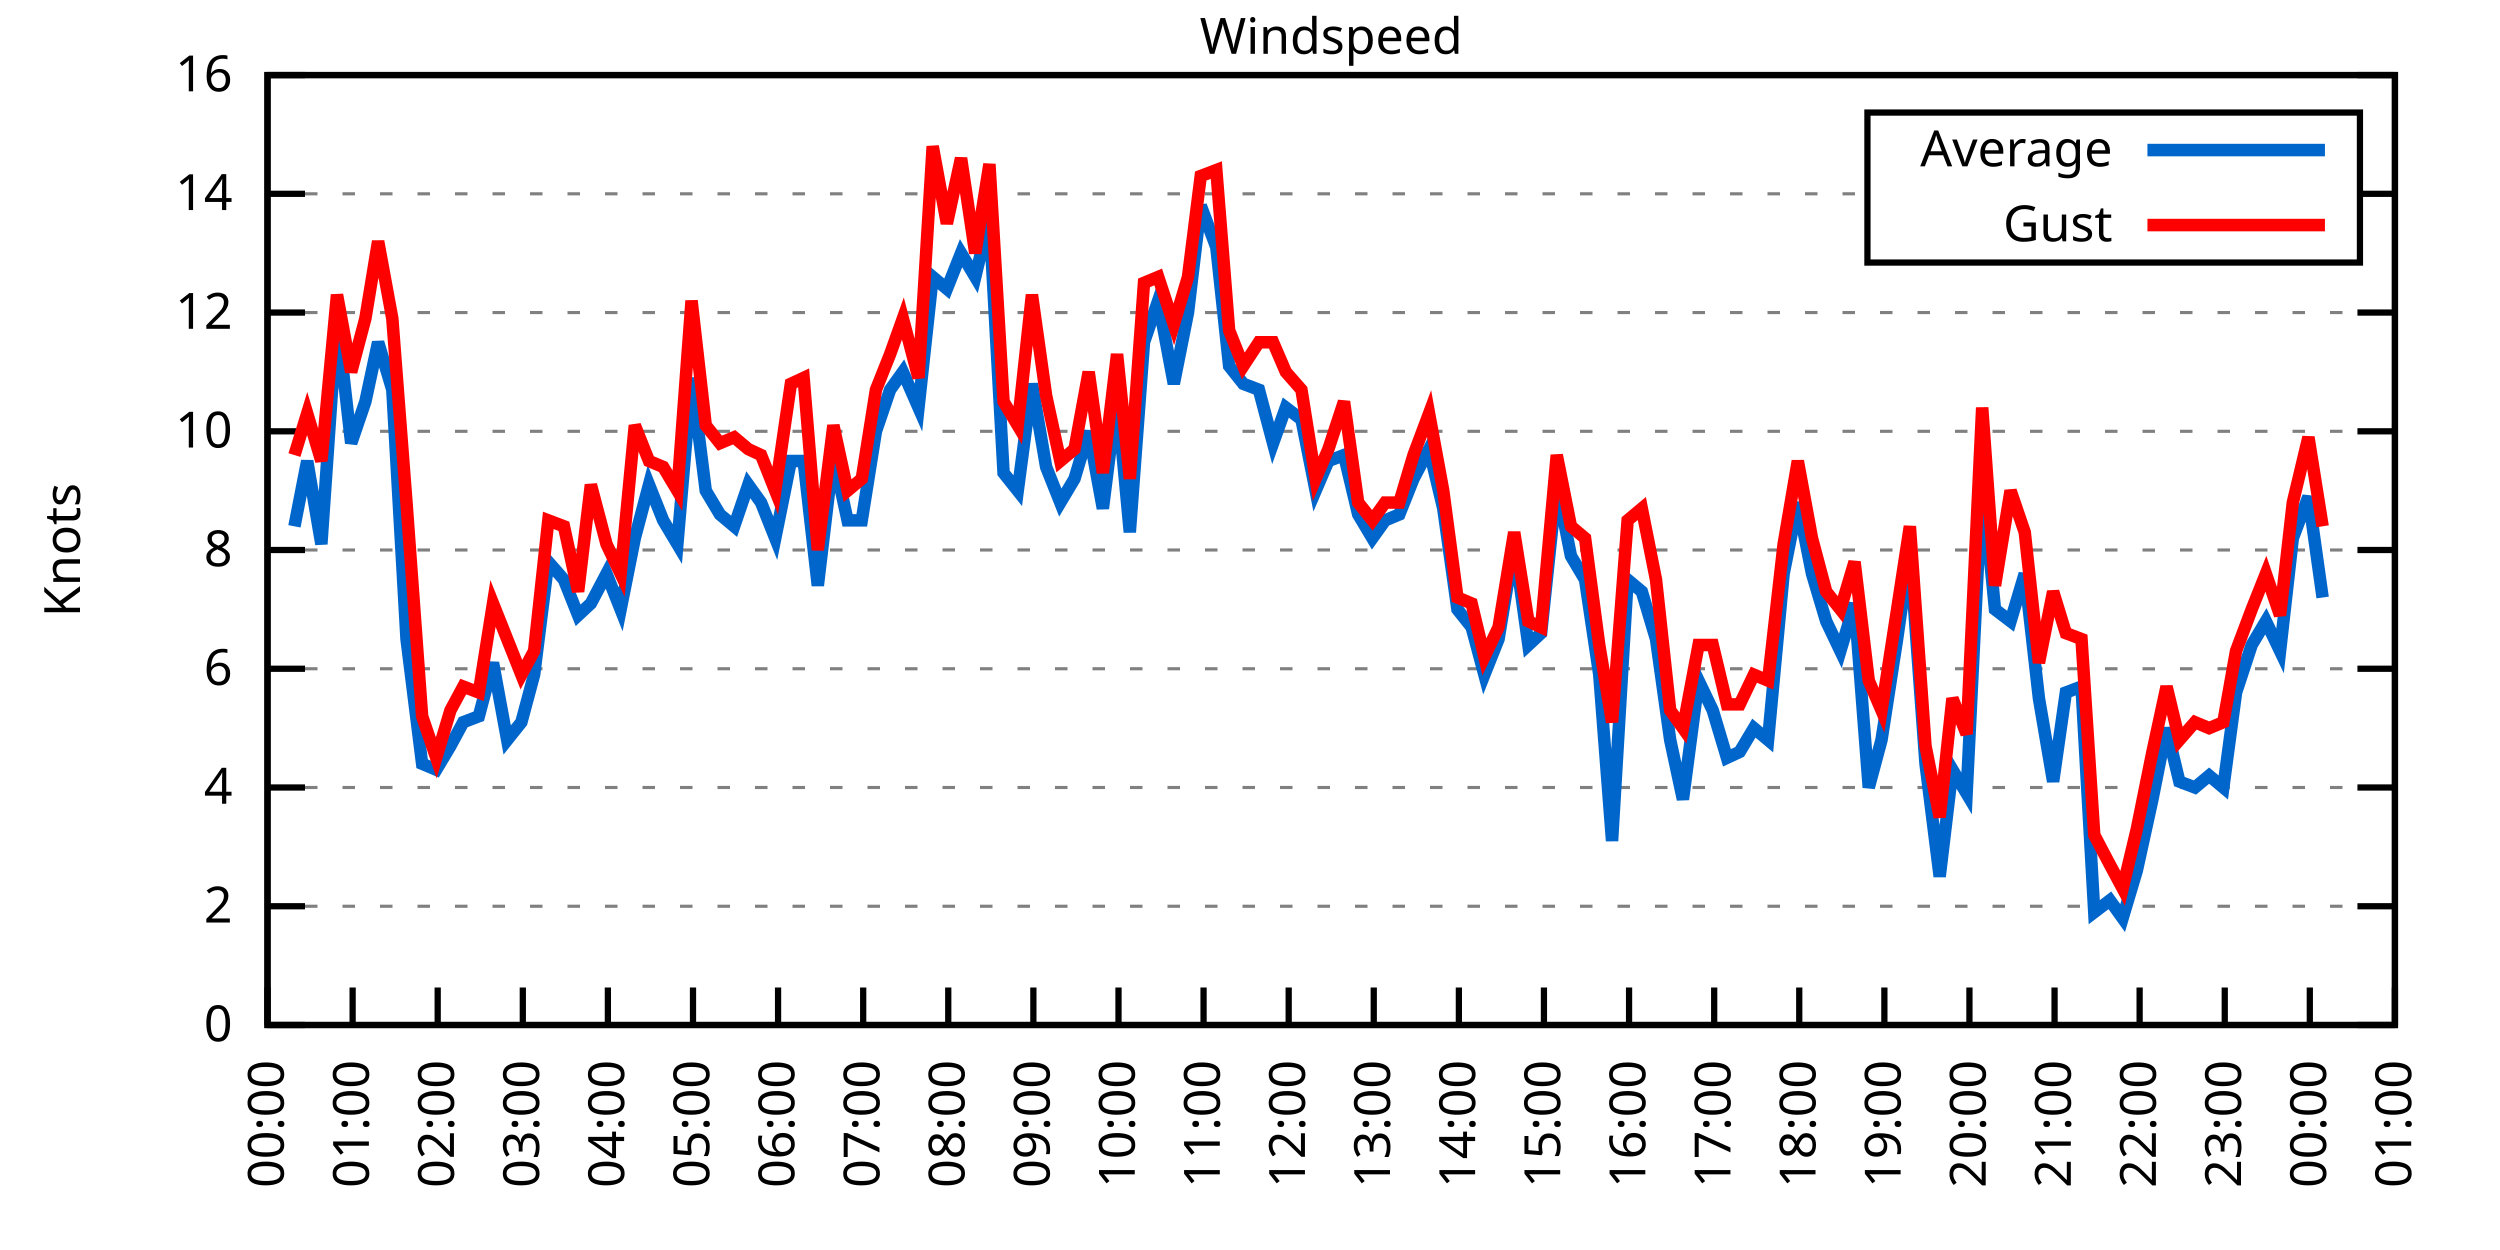
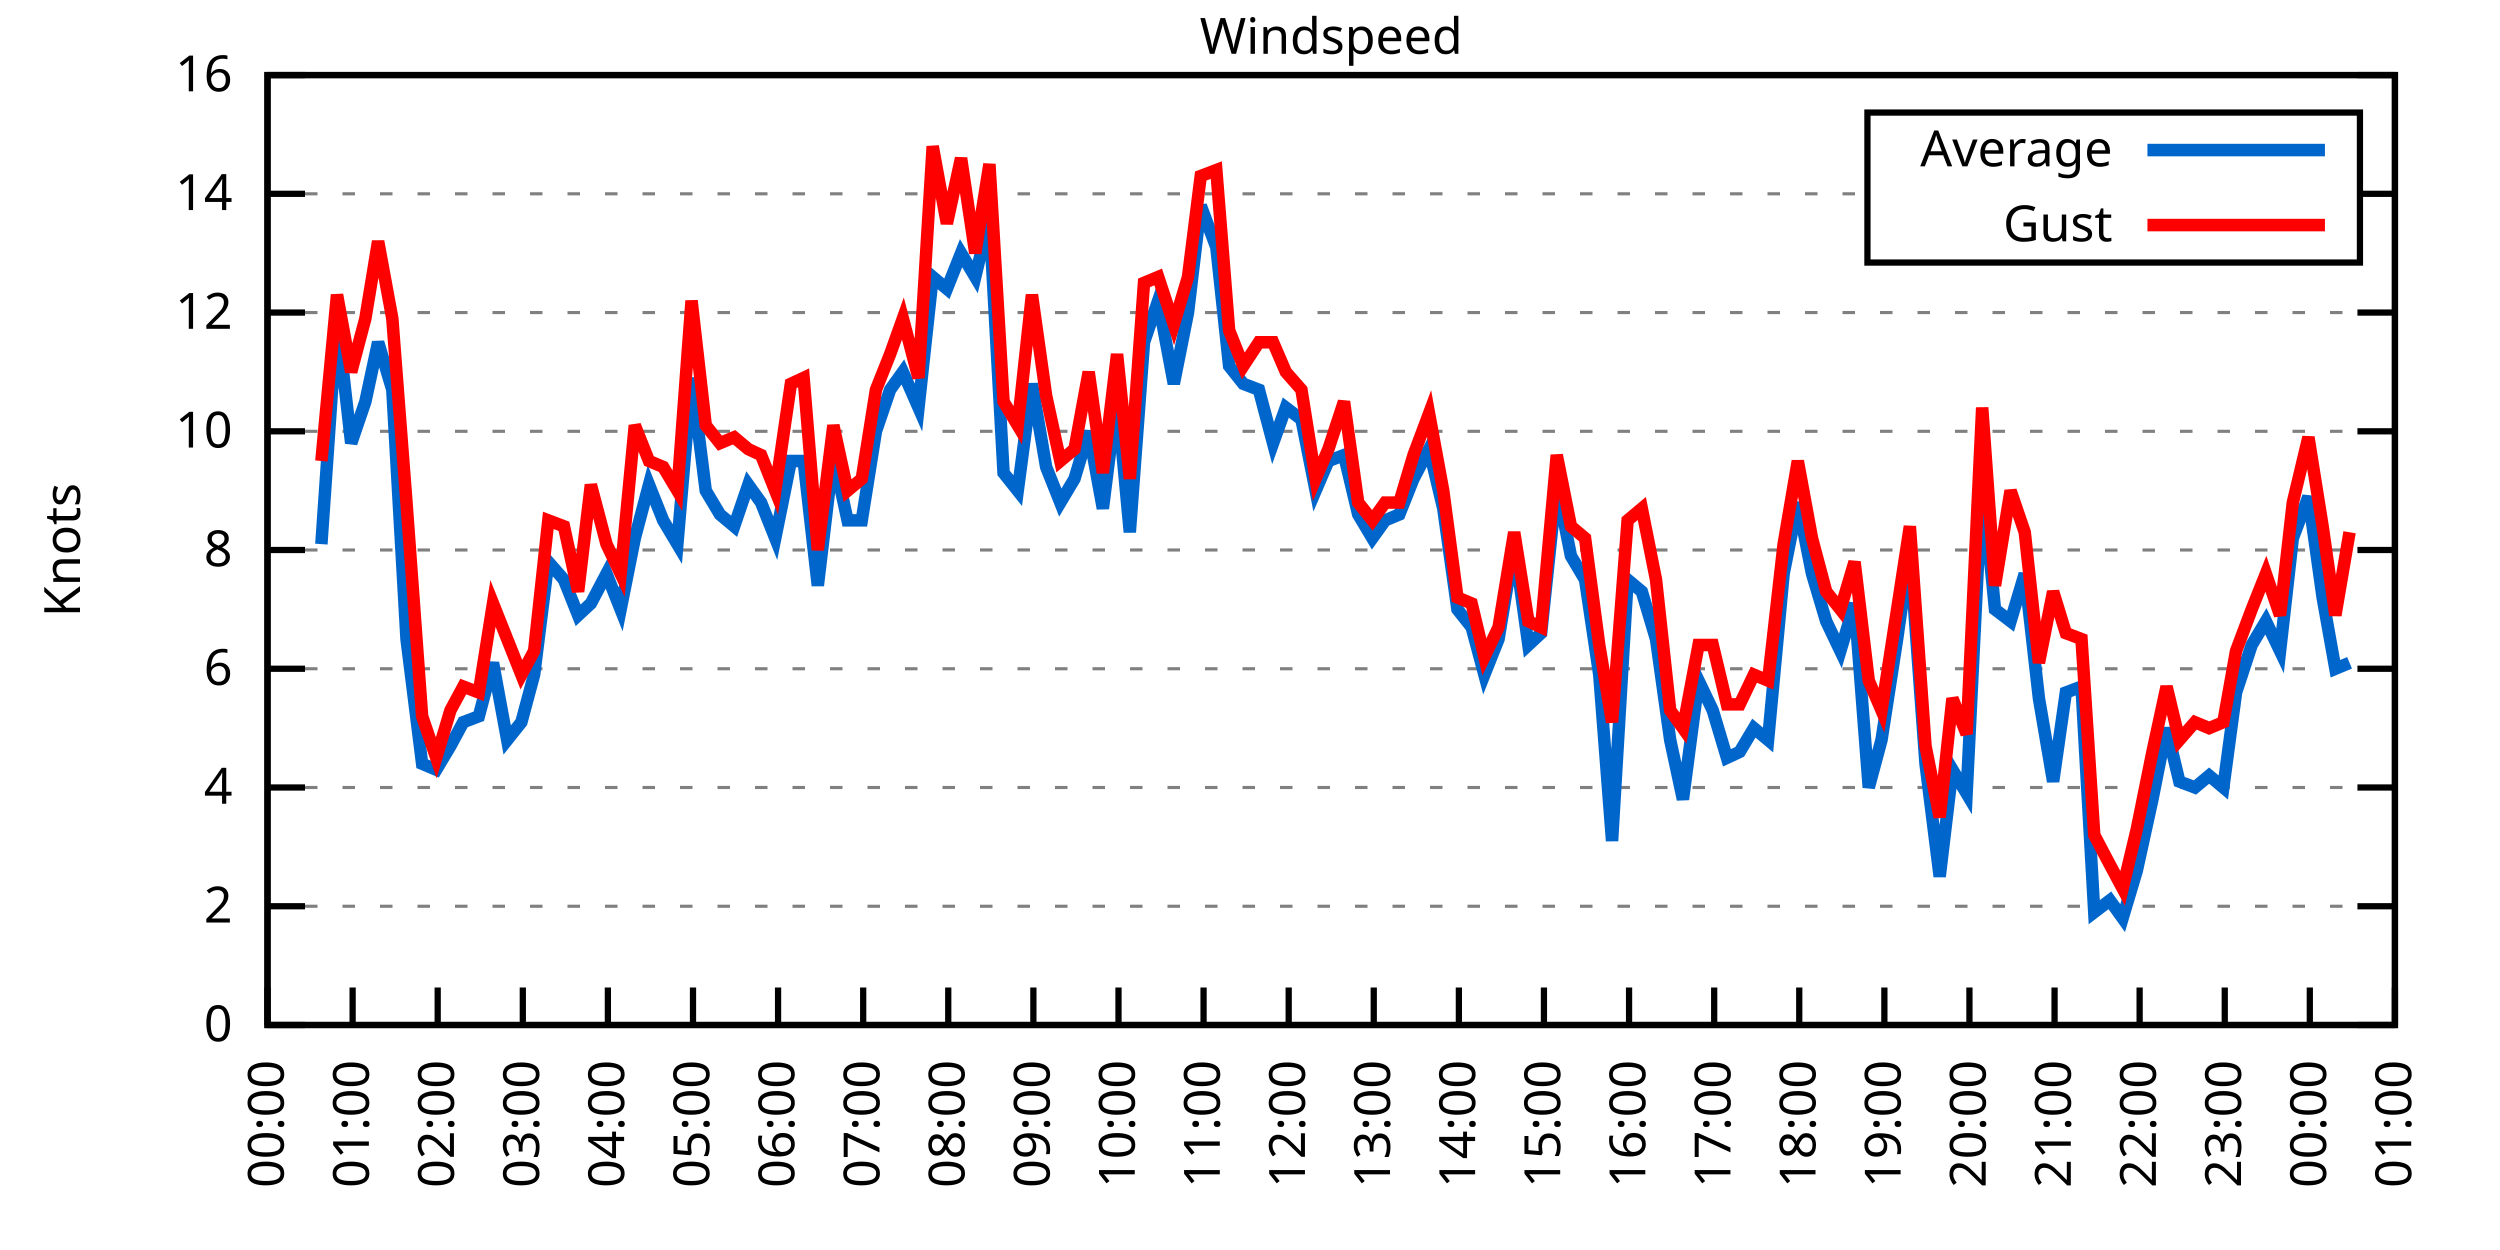
<svg xmlns="http://www.w3.org/2000/svg" xmlns:xlink="http://www.w3.org/1999/xlink" width="400" height="200" viewBox="0 0 400 200">
  <g id="gnuplot_canvas">
    <rect x="0" y="0" width="400" height="200" fill="none" />
    <defs>
      <circle id="gpDot" r="0.5" stroke-width="0.5" stroke="currentColor" />
      <path id="gpPt0" stroke-width="0.333" stroke="currentColor" d="M-1,0 h2 M0,-1 v2" />
      <path id="gpPt1" stroke-width="0.333" stroke="currentColor" d="M-1,-1 L1,1 M1,-1 L-1,1" />
      <path id="gpPt2" stroke-width="0.333" stroke="currentColor" d="M-1,0 L1,0 M0,-1 L0,1 M-1,-1 L1,1 M-1,1 L1,-1" />
      <rect id="gpPt3" stroke-width="0.333" stroke="currentColor" x="-1" y="-1" width="2" height="2" />
      <rect id="gpPt4" stroke-width="0.333" stroke="currentColor" fill="currentColor" x="-1" y="-1" width="2" height="2" />
      <circle id="gpPt5" stroke-width="0.333" stroke="currentColor" cx="0" cy="0" r="1" />
      <use xlink:href="#gpPt5" id="gpPt6" fill="currentColor" stroke="none" />
      <path id="gpPt7" stroke-width="0.333" stroke="currentColor" d="M0,-1.33 L-1.33,0.67 L1.33,0.67 z" />
      <use xlink:href="#gpPt7" id="gpPt8" fill="currentColor" stroke="none" />
      <use xlink:href="#gpPt7" id="gpPt9" stroke="currentColor" transform="rotate(180)" />
      <use xlink:href="#gpPt9" id="gpPt10" fill="currentColor" stroke="none" />
      <use xlink:href="#gpPt3" id="gpPt11" stroke="currentColor" transform="rotate(45)" />
      <use xlink:href="#gpPt11" id="gpPt12" fill="currentColor" stroke="none" />
      <path id="gpPt13" stroke-width="0.333" stroke="currentColor" d="M0,1.330 L1.265,0.411 L0.782,-1.067 L-0.782,-1.076 L-1.265,0.411 z" />
      <use xlink:href="#gpPt13" id="gpPt14" fill="currentColor" stroke="none" />
      <filter id="textbox" filterUnits="objectBoundingBox" x="0" y="0" height="1" width="1">
        <feFlood flood-color="white" flood-opacity="1" result="bgnd" />
        <feComposite in="SourceGraphic" in2="bgnd" operator="atop" />
      </filter>
      <filter id="greybox" filterUnits="objectBoundingBox" x="0" y="0" height="1" width="1">
        <feFlood flood-color="lightgrey" flood-opacity="1" result="grey" />
        <feComposite in="SourceGraphic" in2="grey" operator="atop" />
      </filter>
    </defs>
    <g fill="none" color="white" stroke="currentColor" stroke-width="1.00" stroke-linecap="butt" stroke-linejoin="miter">
</g>
    <g fill="none" color="black" stroke="currentColor" stroke-width="1.00" stroke-linecap="butt" stroke-linejoin="miter">
      <g stroke="none" shape-rendering="crispEdges">
        <polygon fill="rgb(255, 255, 255)" points="42.80,164.00 383.18,164.00 383.18,12.02 42.80,12.02 " />
      </g>
    </g>
    <g fill="none" color="black" stroke="currentColor" stroke-width="1.00" stroke-linecap="butt" stroke-linejoin="miter">
</g>
    <g fill="none" color="black" stroke="black" stroke-width="0.50" stroke-linecap="butt" stroke-linejoin="miter">
</g>
    <g fill="none" color="gray" stroke="currentColor" stroke-width="0.50" stroke-linecap="butt" stroke-linejoin="miter">
      <path stroke="gray" stroke-dasharray="2,4" class="gridline" d="M42.80,164.00 L383.19,164.00  " />
    </g>
    <g fill="none" color="gray" stroke="gray" stroke-width="1.00" stroke-linecap="butt" stroke-linejoin="miter">
</g>
    <g fill="none" color="black" stroke="currentColor" stroke-width="1.00" stroke-linecap="butt" stroke-linejoin="miter">
      <path stroke="black" d="M42.80,164.00 L48.80,164.00 M383.19,164.00 L377.19,164.00  " />
      <g transform="translate(37.20,166.60)" stroke="none" fill="black" font-family="Sans" font-size="8.00" text-anchor="end">
        <text>
          <tspan font-family="Sans"> 0</tspan>
        </text>
      </g>
    </g>
    <g fill="none" color="black" stroke="currentColor" stroke-width="1.00" stroke-linecap="butt" stroke-linejoin="miter">
</g>
    <g fill="none" color="black" stroke="black" stroke-width="0.50" stroke-linecap="butt" stroke-linejoin="miter">
</g>
    <g fill="none" color="gray" stroke="currentColor" stroke-width="0.50" stroke-linecap="butt" stroke-linejoin="miter">
      <path stroke="gray" stroke-dasharray="2,4" class="gridline" d="M42.80,145.00 L383.19,145.00  " />
    </g>
    <g fill="none" color="gray" stroke="gray" stroke-width="1.00" stroke-linecap="butt" stroke-linejoin="miter">
</g>
    <g fill="none" color="black" stroke="currentColor" stroke-width="1.00" stroke-linecap="butt" stroke-linejoin="miter">
      <path stroke="black" d="M42.80,145.00 L48.80,145.00 M383.19,145.00 L377.19,145.00  " />
      <g transform="translate(37.20,147.60)" stroke="none" fill="black" font-family="Sans" font-size="8.00" text-anchor="end">
        <text>
          <tspan font-family="Sans"> 2</tspan>
        </text>
      </g>
    </g>
    <g fill="none" color="black" stroke="currentColor" stroke-width="1.00" stroke-linecap="butt" stroke-linejoin="miter">
</g>
    <g fill="none" color="black" stroke="black" stroke-width="0.50" stroke-linecap="butt" stroke-linejoin="miter">
</g>
    <g fill="none" color="gray" stroke="currentColor" stroke-width="0.50" stroke-linecap="butt" stroke-linejoin="miter">
      <path stroke="gray" stroke-dasharray="2,4" class="gridline" d="M42.80,126.00 L383.19,126.00  " />
    </g>
    <g fill="none" color="gray" stroke="gray" stroke-width="1.00" stroke-linecap="butt" stroke-linejoin="miter">
</g>
    <g fill="none" color="black" stroke="currentColor" stroke-width="1.00" stroke-linecap="butt" stroke-linejoin="miter">
      <path stroke="black" d="M42.80,126.00 L48.80,126.00 M383.19,126.00 L377.19,126.00  " />
      <g transform="translate(37.20,128.60)" stroke="none" fill="black" font-family="Sans" font-size="8.00" text-anchor="end">
        <text>
          <tspan font-family="Sans"> 4</tspan>
        </text>
      </g>
    </g>
    <g fill="none" color="black" stroke="currentColor" stroke-width="1.00" stroke-linecap="butt" stroke-linejoin="miter">
</g>
    <g fill="none" color="black" stroke="black" stroke-width="0.50" stroke-linecap="butt" stroke-linejoin="miter">
</g>
    <g fill="none" color="gray" stroke="currentColor" stroke-width="0.50" stroke-linecap="butt" stroke-linejoin="miter">
      <path stroke="gray" stroke-dasharray="2,4" class="gridline" d="M42.80,107.00 L383.19,107.00  " />
    </g>
    <g fill="none" color="gray" stroke="gray" stroke-width="1.00" stroke-linecap="butt" stroke-linejoin="miter">
</g>
    <g fill="none" color="black" stroke="currentColor" stroke-width="1.00" stroke-linecap="butt" stroke-linejoin="miter">
      <path stroke="black" d="M42.80,107.00 L48.80,107.00 M383.19,107.00 L377.19,107.00  " />
      <g transform="translate(37.20,109.60)" stroke="none" fill="black" font-family="Sans" font-size="8.00" text-anchor="end">
        <text>
          <tspan font-family="Sans"> 6</tspan>
        </text>
      </g>
    </g>
    <g fill="none" color="black" stroke="currentColor" stroke-width="1.00" stroke-linecap="butt" stroke-linejoin="miter">
</g>
    <g fill="none" color="black" stroke="black" stroke-width="0.50" stroke-linecap="butt" stroke-linejoin="miter">
</g>
    <g fill="none" color="gray" stroke="currentColor" stroke-width="0.50" stroke-linecap="butt" stroke-linejoin="miter">
      <path stroke="gray" stroke-dasharray="2,4" class="gridline" d="M42.80,88.00 L383.19,88.00  " />
    </g>
    <g fill="none" color="gray" stroke="gray" stroke-width="1.00" stroke-linecap="butt" stroke-linejoin="miter">
</g>
    <g fill="none" color="black" stroke="currentColor" stroke-width="1.00" stroke-linecap="butt" stroke-linejoin="miter">
      <path stroke="black" d="M42.80,88.00 L48.80,88.00 M383.19,88.00 L377.19,88.00  " />
      <g transform="translate(37.20,90.60)" stroke="none" fill="black" font-family="Sans" font-size="8.00" text-anchor="end">
        <text>
          <tspan font-family="Sans"> 8</tspan>
        </text>
      </g>
    </g>
    <g fill="none" color="black" stroke="currentColor" stroke-width="1.00" stroke-linecap="butt" stroke-linejoin="miter">
</g>
    <g fill="none" color="black" stroke="black" stroke-width="0.50" stroke-linecap="butt" stroke-linejoin="miter">
</g>
    <g fill="none" color="gray" stroke="currentColor" stroke-width="0.50" stroke-linecap="butt" stroke-linejoin="miter">
      <path stroke="gray" stroke-dasharray="2,4" class="gridline" d="M42.80,69.01 L383.19,69.01  " />
    </g>
    <g fill="none" color="gray" stroke="gray" stroke-width="1.00" stroke-linecap="butt" stroke-linejoin="miter">
</g>
    <g fill="none" color="black" stroke="currentColor" stroke-width="1.00" stroke-linecap="butt" stroke-linejoin="miter">
      <path stroke="black" d="M42.80,69.01 L48.80,69.01 M383.19,69.01 L377.19,69.01  " />
      <g transform="translate(37.20,71.61)" stroke="none" fill="black" font-family="Sans" font-size="8.00" text-anchor="end">
        <text>
          <tspan font-family="Sans"> 10</tspan>
        </text>
      </g>
    </g>
    <g fill="none" color="black" stroke="currentColor" stroke-width="1.00" stroke-linecap="butt" stroke-linejoin="miter">
</g>
    <g fill="none" color="black" stroke="black" stroke-width="0.50" stroke-linecap="butt" stroke-linejoin="miter">
</g>
    <g fill="none" color="gray" stroke="currentColor" stroke-width="0.50" stroke-linecap="butt" stroke-linejoin="miter">
      <path stroke="gray" stroke-dasharray="2,4" class="gridline" d="M42.80,50.01 L383.19,50.01  " />
    </g>
    <g fill="none" color="gray" stroke="gray" stroke-width="1.00" stroke-linecap="butt" stroke-linejoin="miter">
</g>
    <g fill="none" color="black" stroke="currentColor" stroke-width="1.00" stroke-linecap="butt" stroke-linejoin="miter">
      <path stroke="black" d="M42.80,50.01 L48.80,50.01 M383.19,50.01 L377.19,50.01  " />
      <g transform="translate(37.20,52.61)" stroke="none" fill="black" font-family="Sans" font-size="8.00" text-anchor="end">
        <text>
          <tspan font-family="Sans"> 12</tspan>
        </text>
      </g>
    </g>
    <g fill="none" color="black" stroke="currentColor" stroke-width="1.00" stroke-linecap="butt" stroke-linejoin="miter">
</g>
    <g fill="none" color="black" stroke="black" stroke-width="0.50" stroke-linecap="butt" stroke-linejoin="miter">
</g>
    <g fill="none" color="gray" stroke="currentColor" stroke-width="0.50" stroke-linecap="butt" stroke-linejoin="miter">
      <path stroke="gray" stroke-dasharray="2,4" class="gridline" d="M42.80,31.01 L298.79,31.01 M377.59,31.01 L383.19,31.01  " />
    </g>
    <g fill="none" color="gray" stroke="gray" stroke-width="1.00" stroke-linecap="butt" stroke-linejoin="miter">
</g>
    <g fill="none" color="black" stroke="currentColor" stroke-width="1.00" stroke-linecap="butt" stroke-linejoin="miter">
      <path stroke="black" d="M42.80,31.01 L48.80,31.01 M383.19,31.01 L377.19,31.01  " />
      <g transform="translate(37.20,33.61)" stroke="none" fill="black" font-family="Sans" font-size="8.00" text-anchor="end">
        <text>
          <tspan font-family="Sans"> 14</tspan>
        </text>
      </g>
    </g>
    <g fill="none" color="black" stroke="currentColor" stroke-width="1.00" stroke-linecap="butt" stroke-linejoin="miter">
</g>
    <g fill="none" color="black" stroke="black" stroke-width="0.50" stroke-linecap="butt" stroke-linejoin="miter">
</g>
    <g fill="none" color="gray" stroke="currentColor" stroke-width="0.50" stroke-linecap="butt" stroke-linejoin="miter">
      <path stroke="gray" stroke-dasharray="2,4" class="gridline" d="M42.80,12.01 L383.19,12.01  " />
    </g>
    <g fill="none" color="gray" stroke="gray" stroke-width="1.00" stroke-linecap="butt" stroke-linejoin="miter">
</g>
    <g fill="none" color="black" stroke="currentColor" stroke-width="1.00" stroke-linecap="butt" stroke-linejoin="miter">
      <path stroke="black" d="M42.80,12.01 L48.80,12.01 M383.19,12.01 L377.19,12.01  " />
      <g transform="translate(37.20,14.61)" stroke="none" fill="black" font-family="Sans" font-size="8.00" text-anchor="end">
        <text>
          <tspan font-family="Sans"> 16</tspan>
        </text>
      </g>
    </g>
    <g fill="none" color="black" stroke="currentColor" stroke-width="1.00" stroke-linecap="butt" stroke-linejoin="miter">
      <path stroke="black" d="M42.80,164.00 L42.80,158.00  " />
      <g transform="translate(45.40,169.60) rotate(270.00)" stroke="none" fill="black" font-family="Sans" font-size="8.00" text-anchor="end">
        <text>
          <tspan font-family="Sans">00:00</tspan>
        </text>
      </g>
    </g>
    <g fill="none" color="black" stroke="currentColor" stroke-width="1.00" stroke-linecap="butt" stroke-linejoin="miter">
      <path stroke="black" d="M56.42,164.00 L56.42,158.00  " />
      <g transform="translate(59.02,169.60) rotate(270.00)" stroke="none" fill="black" font-family="Sans" font-size="8.00" text-anchor="end">
        <text>
          <tspan font-family="Sans">01:00</tspan>
        </text>
      </g>
    </g>
    <g fill="none" color="black" stroke="currentColor" stroke-width="1.00" stroke-linecap="butt" stroke-linejoin="miter">
      <path stroke="black" d="M70.03,164.00 L70.03,158.00  " />
      <g transform="translate(72.63,169.60) rotate(270.00)" stroke="none" fill="black" font-family="Sans" font-size="8.00" text-anchor="end">
        <text>
          <tspan font-family="Sans">02:00</tspan>
        </text>
      </g>
    </g>
    <g fill="none" color="black" stroke="currentColor" stroke-width="1.00" stroke-linecap="butt" stroke-linejoin="miter">
      <path stroke="black" d="M83.65,164.00 L83.65,158.00  " />
      <g transform="translate(86.25,169.60) rotate(270.00)" stroke="none" fill="black" font-family="Sans" font-size="8.00" text-anchor="end">
        <text>
          <tspan font-family="Sans">03:00</tspan>
        </text>
      </g>
    </g>
    <g fill="none" color="black" stroke="currentColor" stroke-width="1.00" stroke-linecap="butt" stroke-linejoin="miter">
      <path stroke="black" d="M97.26,164.00 L97.26,158.00  " />
      <g transform="translate(99.86,169.60) rotate(270.00)" stroke="none" fill="black" font-family="Sans" font-size="8.00" text-anchor="end">
        <text>
          <tspan font-family="Sans">04:00</tspan>
        </text>
      </g>
    </g>
    <g fill="none" color="black" stroke="currentColor" stroke-width="1.00" stroke-linecap="butt" stroke-linejoin="miter">
      <path stroke="black" d="M110.88,164.00 L110.88,158.00  " />
      <g transform="translate(113.48,169.60) rotate(270.00)" stroke="none" fill="black" font-family="Sans" font-size="8.00" text-anchor="end">
        <text>
          <tspan font-family="Sans">05:00</tspan>
        </text>
      </g>
    </g>
    <g fill="none" color="black" stroke="currentColor" stroke-width="1.00" stroke-linecap="butt" stroke-linejoin="miter">
      <path stroke="black" d="M124.49,164.00 L124.49,158.00  " />
      <g transform="translate(127.09,169.60) rotate(270.00)" stroke="none" fill="black" font-family="Sans" font-size="8.00" text-anchor="end">
        <text>
          <tspan font-family="Sans">06:00</tspan>
        </text>
      </g>
    </g>
    <g fill="none" color="black" stroke="currentColor" stroke-width="1.00" stroke-linecap="butt" stroke-linejoin="miter">
      <path stroke="black" d="M138.11,164.00 L138.11,158.00  " />
      <g transform="translate(140.71,169.60) rotate(270.00)" stroke="none" fill="black" font-family="Sans" font-size="8.00" text-anchor="end">
        <text>
          <tspan font-family="Sans">07:00</tspan>
        </text>
      </g>
    </g>
    <g fill="none" color="black" stroke="currentColor" stroke-width="1.00" stroke-linecap="butt" stroke-linejoin="miter">
      <path stroke="black" d="M151.72,164.00 L151.72,158.00  " />
      <g transform="translate(154.32,169.60) rotate(270.00)" stroke="none" fill="black" font-family="Sans" font-size="8.00" text-anchor="end">
        <text>
          <tspan font-family="Sans">08:00</tspan>
        </text>
      </g>
    </g>
    <g fill="none" color="black" stroke="currentColor" stroke-width="1.00" stroke-linecap="butt" stroke-linejoin="miter">
      <path stroke="black" d="M165.34,164.00 L165.34,158.00  " />
      <g transform="translate(167.94,169.60) rotate(270.00)" stroke="none" fill="black" font-family="Sans" font-size="8.00" text-anchor="end">
        <text>
          <tspan font-family="Sans">09:00</tspan>
        </text>
      </g>
    </g>
    <g fill="none" color="black" stroke="currentColor" stroke-width="1.00" stroke-linecap="butt" stroke-linejoin="miter">
      <path stroke="black" d="M178.96,164.00 L178.96,158.00  " />
      <g transform="translate(181.56,169.60) rotate(270.00)" stroke="none" fill="black" font-family="Sans" font-size="8.00" text-anchor="end">
        <text>
          <tspan font-family="Sans">10:00</tspan>
        </text>
      </g>
    </g>
    <g fill="none" color="black" stroke="currentColor" stroke-width="1.00" stroke-linecap="butt" stroke-linejoin="miter">
      <path stroke="black" d="M192.57,164.00 L192.57,158.00  " />
      <g transform="translate(195.17,169.60) rotate(270.00)" stroke="none" fill="black" font-family="Sans" font-size="8.00" text-anchor="end">
        <text>
          <tspan font-family="Sans">11:00</tspan>
        </text>
      </g>
    </g>
    <g fill="none" color="black" stroke="currentColor" stroke-width="1.00" stroke-linecap="butt" stroke-linejoin="miter">
      <path stroke="black" d="M206.19,164.00 L206.19,158.00  " />
      <g transform="translate(208.79,169.60) rotate(270.00)" stroke="none" fill="black" font-family="Sans" font-size="8.00" text-anchor="end">
        <text>
          <tspan font-family="Sans">12:00</tspan>
        </text>
      </g>
    </g>
    <g fill="none" color="black" stroke="currentColor" stroke-width="1.00" stroke-linecap="butt" stroke-linejoin="miter">
      <path stroke="black" d="M219.80,164.00 L219.80,158.00  " />
      <g transform="translate(222.40,169.60) rotate(270.00)" stroke="none" fill="black" font-family="Sans" font-size="8.00" text-anchor="end">
        <text>
          <tspan font-family="Sans">13:00</tspan>
        </text>
      </g>
    </g>
    <g fill="none" color="black" stroke="currentColor" stroke-width="1.00" stroke-linecap="butt" stroke-linejoin="miter">
      <path stroke="black" d="M233.42,164.00 L233.42,158.00  " />
      <g transform="translate(236.02,169.60) rotate(270.00)" stroke="none" fill="black" font-family="Sans" font-size="8.00" text-anchor="end">
        <text>
          <tspan font-family="Sans">14:00</tspan>
        </text>
      </g>
    </g>
    <g fill="none" color="black" stroke="currentColor" stroke-width="1.00" stroke-linecap="butt" stroke-linejoin="miter">
      <path stroke="black" d="M247.03,164.00 L247.03,158.00  " />
      <g transform="translate(249.63,169.60) rotate(270.00)" stroke="none" fill="black" font-family="Sans" font-size="8.00" text-anchor="end">
        <text>
          <tspan font-family="Sans">15:00</tspan>
        </text>
      </g>
    </g>
    <g fill="none" color="black" stroke="currentColor" stroke-width="1.00" stroke-linecap="butt" stroke-linejoin="miter">
      <path stroke="black" d="M260.65,164.00 L260.65,158.00  " />
      <g transform="translate(263.25,169.60) rotate(270.00)" stroke="none" fill="black" font-family="Sans" font-size="8.00" text-anchor="end">
        <text>
          <tspan font-family="Sans">16:00</tspan>
        </text>
      </g>
    </g>
    <g fill="none" color="black" stroke="currentColor" stroke-width="1.00" stroke-linecap="butt" stroke-linejoin="miter">
      <path stroke="black" d="M274.27,164.00 L274.27,158.00  " />
      <g transform="translate(276.87,169.60) rotate(270.00)" stroke="none" fill="black" font-family="Sans" font-size="8.00" text-anchor="end">
        <text>
          <tspan font-family="Sans">17:00</tspan>
        </text>
      </g>
    </g>
    <g fill="none" color="black" stroke="currentColor" stroke-width="1.00" stroke-linecap="butt" stroke-linejoin="miter">
      <path stroke="black" d="M287.88,164.00 L287.88,158.00  " />
      <g transform="translate(290.48,169.60) rotate(270.00)" stroke="none" fill="black" font-family="Sans" font-size="8.00" text-anchor="end">
        <text>
          <tspan font-family="Sans">18:00</tspan>
        </text>
      </g>
    </g>
    <g fill="none" color="black" stroke="currentColor" stroke-width="1.00" stroke-linecap="butt" stroke-linejoin="miter">
      <path stroke="black" d="M301.50,164.00 L301.50,158.00  " />
      <g transform="translate(304.10,169.60) rotate(270.00)" stroke="none" fill="black" font-family="Sans" font-size="8.00" text-anchor="end">
        <text>
          <tspan font-family="Sans">19:00</tspan>
        </text>
      </g>
    </g>
    <g fill="none" color="black" stroke="currentColor" stroke-width="1.00" stroke-linecap="butt" stroke-linejoin="miter">
      <path stroke="black" d="M315.11,164.00 L315.11,158.00  " />
      <g transform="translate(317.71,169.60) rotate(270.00)" stroke="none" fill="black" font-family="Sans" font-size="8.00" text-anchor="end">
        <text>
          <tspan font-family="Sans">20:00</tspan>
        </text>
      </g>
    </g>
    <g fill="none" color="black" stroke="currentColor" stroke-width="1.00" stroke-linecap="butt" stroke-linejoin="miter">
      <path stroke="black" d="M328.73,164.00 L328.73,158.00  " />
      <g transform="translate(331.33,169.60) rotate(270.00)" stroke="none" fill="black" font-family="Sans" font-size="8.00" text-anchor="end">
        <text>
          <tspan font-family="Sans">21:00</tspan>
        </text>
      </g>
    </g>
    <g fill="none" color="black" stroke="currentColor" stroke-width="1.00" stroke-linecap="butt" stroke-linejoin="miter">
      <path stroke="black" d="M342.34,164.00 L342.34,158.00  " />
      <g transform="translate(344.94,169.60) rotate(270.00)" stroke="none" fill="black" font-family="Sans" font-size="8.00" text-anchor="end">
        <text>
          <tspan font-family="Sans">22:00</tspan>
        </text>
      </g>
    </g>
    <g fill="none" color="black" stroke="currentColor" stroke-width="1.00" stroke-linecap="butt" stroke-linejoin="miter">
      <path stroke="black" d="M355.96,164.00 L355.96,158.00  " />
      <g transform="translate(358.56,169.60) rotate(270.00)" stroke="none" fill="black" font-family="Sans" font-size="8.00" text-anchor="end">
        <text>
          <tspan font-family="Sans">23:00</tspan>
        </text>
      </g>
    </g>
    <g fill="none" color="black" stroke="currentColor" stroke-width="1.00" stroke-linecap="butt" stroke-linejoin="miter">
      <path stroke="black" d="M369.57,164.00 L369.57,158.00  " />
      <g transform="translate(372.17,169.60) rotate(270.00)" stroke="none" fill="black" font-family="Sans" font-size="8.00" text-anchor="end">
        <text>
          <tspan font-family="Sans">00:00</tspan>
        </text>
      </g>
    </g>
    <g fill="none" color="black" stroke="currentColor" stroke-width="1.00" stroke-linecap="butt" stroke-linejoin="miter">
      <path stroke="black" d="M383.19,164.00 L383.19,158.00  " />
      <g transform="translate(385.79,169.60) rotate(270.00)" stroke="none" fill="black" font-family="Sans" font-size="8.00" text-anchor="end">
        <text>
          <tspan font-family="Sans">01:00</tspan>
        </text>
      </g>
    </g>
    <g fill="none" color="black" stroke="currentColor" stroke-width="1.00" stroke-linecap="butt" stroke-linejoin="miter">
</g>
    <g fill="none" color="black" stroke="currentColor" stroke-width="1.00" stroke-linecap="butt" stroke-linejoin="miter">
      <path stroke="black" d="M42.80,12.01 L42.80,164.00 L383.19,164.00 L383.19,12.01 L42.80,12.01 Z  " />
    </g>
    <g fill="none" color="black" stroke="currentColor" stroke-width="1.00" stroke-linecap="butt" stroke-linejoin="miter">
</g>
    <g fill="none" color="black" stroke="currentColor" stroke-width="1.00" stroke-linecap="butt" stroke-linejoin="miter">
      <path stroke="black" d="M298.79,42.01 L298.79,18.01 L377.59,18.01 L377.59,42.01 L298.79,42.01 Z  " />
    </g>
    <g id="Windspeed_plot_1">
      <g fill="none" color="white" stroke="black" stroke-width="2.00" stroke-linecap="butt" stroke-linejoin="miter">
</g>
      <g fill="none" color="black" stroke="currentColor" stroke-width="2.00" stroke-linecap="butt" stroke-linejoin="miter">
        <g transform="translate(337.99,26.61)" stroke="none" fill="black" font-family="Sans" font-size="8.00" text-anchor="end">
          <text>
            <tspan font-family="Sans">Average</tspan>
          </text>
        </g>
      </g>
      <g fill="none" color="black" stroke="currentColor" stroke-width="2.00" stroke-linecap="butt" stroke-linejoin="miter">
-         <path stroke="rgb(  0, 102, 204)" d="M343.59,24.01 L371.99,24.01 M47.11,84.21 L49.15,73.76 L51.42,87.06 L53.92,50.96 L56.19,70.91 L58.46,64.26   L60.50,54.76 L62.77,62.36 L65.04,102.25 L67.54,122.20 L69.80,123.15 L72.07,119.35 L74.12,115.55 L76.61,114.60   L78.88,106.05 L81.15,118.40 L83.42,115.55 L85.46,107.95 L87.73,89.90 L90.23,92.75 L92.50,98.45 L94.54,96.55   L97.04,91.80 L99.30,97.50 L101.57,86.11 L103.84,77.56 L106.11,83.26 L108.38,87.06 L110.65,60.46 L112.92,78.51   L115.19,82.31 L117.46,84.21 L119.73,77.56 L121.77,80.41 L124.04,86.11 L126.54,73.76 L128.58,73.76 L130.85,93.70   L133.34,72.81 L135.61,83.26 L137.88,83.26 L140.15,69.01 L142.42,62.36 L144.46,59.51 L146.96,65.21 L149.23,44.31   L151.50,46.21 L153.77,40.51 L156.04,44.31 L158.31,34.81 L160.57,75.66 L162.84,78.51 L165.11,61.41 L167.38,74.71   L169.65,80.41 L171.92,76.61 L174.19,69.01 L176.46,81.36 L178.73,63.31 L180.77,85.16 L183.04,54.76 L185.31,48.11   L187.81,61.41 L190.08,50.01 L192.12,32.91 L194.61,39.56 L196.66,58.56 L198.93,61.41 L201.42,62.36 L203.69,70.91   L205.73,65.21 L208.23,67.11 L210.50,78.51 L212.54,73.76 L215.04,72.81 L217.31,82.31 L219.58,86.11 L221.62,83.26   L223.89,82.31 L226.16,76.61 L228.65,71.86 L230.92,81.36 L233.19,97.50 L235.46,100.35 L237.50,107.95 L239.77,102.25   L242.27,87.06 L244.54,103.20 L246.58,101.30 L249.08,77.56 L251.35,88.95 L253.61,92.75 L255.88,107.95 L257.93,134.55   L260.42,92.75 L262.69,94.65 L264.96,102.25 L267.23,118.40 L269.27,127.90 L271.77,108.90 L274.04,113.65 L276.31,121.25   L278.35,120.30 L280.62,116.50 L282.89,118.40 L285.38,91.80 L287.65,80.41 L289.92,91.80 L292.19,99.40 L294.46,104.15   L296.73,96.55 L299.00,126.00 L301.04,118.40 L303.54,102.25 L305.58,88.00 L308.08,122.20 L310.35,140.25 L312.39,123.15   L314.66,126.95 L317.15,76.61 L319.20,97.50 L321.69,99.40 L323.96,91.80 L326.23,111.75 L328.50,125.05 L330.54,110.80   L333.04,109.85 L335.08,145.95 L337.58,144.05 L339.62,146.90 L341.89,139.30 L344.39,127.90 L346.65,116.50 L348.70,125.05   L351.19,126.00 L353.46,124.10 L355.73,126.00 L357.77,110.80 L360.27,103.20 L362.54,99.40 L364.81,104.15 L366.85,86.11   L369.35,79.46 L371.62,95.60  " />
+         <path stroke="rgb(  0, 102, 204)" d="M343.59,24.01 L371.99,24.01 M51.42,87.06 L53.92,50.96 L56.19,70.91 L58.46,64.26 L60.50,54.76 L62.77,62.36   L65.04,102.25 L67.54,122.20 L69.80,123.15 L72.07,119.35 L74.12,115.55 L76.61,114.60 L78.88,106.05 L81.15,118.40   L83.42,115.55 L85.46,107.95 L87.73,89.90 L90.23,92.75 L92.50,98.45 L94.54,96.55 L97.04,91.80 L99.30,97.50   L101.57,86.11 L103.84,77.56 L106.11,83.26 L108.38,87.06 L110.65,60.46 L112.92,78.51 L115.19,82.31 L117.46,84.21   L119.73,77.56 L121.77,80.41 L124.04,86.11 L126.54,73.76 L128.58,73.76 L130.85,93.70 L133.34,72.81 L135.61,83.26   L137.88,83.26 L140.15,69.01 L142.42,62.36 L144.46,59.51 L146.96,65.21 L149.23,44.31 L151.50,46.21 L153.77,40.51   L156.04,44.31 L158.31,34.81 L160.57,75.66 L162.84,78.51 L165.11,61.41 L167.38,74.71 L169.65,80.41 L171.92,76.61   L174.19,69.01 L176.46,81.36 L178.73,63.31 L180.77,85.16 L183.04,54.76 L185.31,48.11 L187.81,61.41 L190.08,50.01   L192.12,32.91 L194.61,39.56 L196.66,58.56 L198.93,61.41 L201.42,62.36 L203.69,70.91 L205.73,65.21 L208.23,67.11   L210.50,78.51 L212.54,73.76 L215.04,72.81 L217.31,82.31 L219.58,86.11 L221.62,83.26 L223.89,82.31 L226.16,76.61   L228.65,71.86 L230.92,81.36 L233.19,97.50 L235.46,100.35 L237.50,107.95 L239.77,102.25 L242.27,87.06 L244.54,103.20   L246.58,101.30 L249.08,77.56 L251.35,88.95 L253.61,92.75 L255.88,107.95 L257.93,134.55 L260.42,92.75 L262.69,94.65   L264.96,102.25 L267.23,118.40 L269.27,127.90 L271.77,108.90 L274.04,113.65 L276.31,121.25 L278.35,120.30 L280.62,116.50   L282.89,118.40 L285.38,91.80 L287.65,80.41 L289.92,91.80 L292.19,99.40 L294.46,104.15 L296.73,96.55 L299.00,126.00   L301.04,118.40 L303.54,102.25 L305.58,88.00 L308.08,122.20 L310.35,140.25 L312.39,123.15 L314.66,126.95 L317.15,76.61   L319.20,97.50 L321.69,99.40 L323.96,91.80 L326.23,111.75 L328.50,125.05 L330.54,110.80 L333.04,109.85 L335.08,145.95   L337.58,144.05 L339.62,146.90 L341.89,139.30 L344.39,127.90 L346.65,116.50 L348.70,125.05 L351.19,126.00 L353.46,124.10   L355.73,126.00 L357.77,110.80 L360.27,103.20 L362.54,99.40 L364.81,104.15 L366.85,86.11 L369.35,79.46 L371.62,95.60   L373.66,107.00 L375.93,106.05  " />
      </g>
    </g>
    <g id="Windspeed_plot_2">
      <g fill="none" color="black" stroke="currentColor" stroke-width="2.00" stroke-linecap="butt" stroke-linejoin="miter">
        <g transform="translate(337.99,38.61)" stroke="none" fill="black" font-family="Sans" font-size="8.00" text-anchor="end">
          <text>
            <tspan font-family="Sans">Gust</tspan>
          </text>
        </g>
      </g>
      <g fill="none" color="black" stroke="currentColor" stroke-width="2.00" stroke-linecap="butt" stroke-linejoin="miter">
-         <path stroke="rgb(255,   0,   0)" d="M343.59,36.01 L371.99,36.01 M47.11,72.81 L49.15,66.16 L51.42,73.76 L53.92,47.16 L56.19,59.51 L58.46,50.96   L60.50,38.61 L62.77,50.96 L65.04,80.41 L67.54,114.60 L69.80,121.25 L72.07,113.65 L74.12,109.85 L76.61,110.80   L78.88,96.55 L81.15,102.25 L83.42,107.95 L85.46,104.15 L87.73,83.26 L90.23,84.21 L92.50,94.65 L94.54,77.56   L97.04,87.06 L99.30,91.80 L101.57,68.06 L103.84,73.76 L106.11,74.71 L108.38,78.51 L110.65,48.11 L112.92,68.06   L115.19,70.91 L117.46,69.96 L119.73,71.86 L121.77,72.81 L124.04,78.51 L126.54,61.41 L128.58,60.46 L130.85,88.00   L133.34,68.06 L135.61,78.51 L137.88,76.61 L140.15,62.36 L142.42,56.66 L144.46,50.96 L146.96,60.46 L149.23,23.41   L151.50,35.76 L153.77,25.31 L156.04,40.51 L158.31,26.26 L160.57,64.26 L162.84,68.06 L165.11,47.16 L167.38,63.31   L169.65,73.76 L171.92,71.86 L174.19,59.51 L176.46,75.66 L178.73,56.66 L180.77,76.61 L183.04,45.26 L185.31,44.31   L187.81,51.91 L190.08,44.31 L192.12,28.16 L194.61,27.21 L196.66,52.86 L198.93,58.56 L201.42,54.76 L203.69,54.76   L205.73,59.51 L208.23,62.36 L210.50,76.61 L212.54,71.86 L215.04,64.26 L217.31,80.41 L219.58,83.26 L221.62,80.41   L223.89,80.41 L226.16,72.81 L228.65,66.16 L230.92,78.51 L233.19,95.60 L235.46,96.55 L237.50,105.10 L239.77,100.35   L242.27,85.16 L244.54,99.40 L246.58,100.35 L249.08,72.81 L251.35,84.21 L253.61,86.11 L255.88,103.20 L257.93,115.55   L260.42,83.26 L262.69,81.36 L264.96,92.75 L267.23,113.65 L269.27,116.50 L271.77,103.20 L274.04,103.20 L276.31,112.70   L278.35,112.70 L280.62,107.95 L282.89,108.90 L285.38,87.06 L287.65,73.76 L289.92,86.11 L292.19,94.65 L294.46,97.50   L296.73,89.90 L299.00,108.90 L301.04,113.65 L303.54,97.50 L305.58,84.21 L308.08,119.35 L310.35,130.75 L312.39,111.75   L314.66,117.45 L317.15,65.21 L319.20,93.70 L321.69,78.51 L323.96,85.16 L326.23,106.05 L328.50,94.65 L330.54,101.30   L333.04,102.25 L335.08,133.60 L337.58,138.35 L339.62,142.15 L341.89,132.65 L344.39,120.30 L346.65,109.85 L348.70,118.40   L351.19,115.55 L353.46,116.50 L355.73,115.55 L357.77,104.15 L360.27,97.50 L362.54,91.80 L364.81,98.45 L366.85,80.41   L369.35,69.96 L371.62,84.21  " />
+         <path stroke="rgb(255,   0,   0)" d="M343.59,36.01 L371.99,36.01 M51.42,73.76 L53.92,47.16 L56.19,59.51 L58.46,50.96 L60.50,38.61 L62.77,50.96   L65.04,80.41 L67.54,114.60 L69.80,121.25 L72.07,113.65 L74.12,109.85 L76.61,110.80 L78.88,96.55 L81.15,102.25   L83.42,107.95 L85.46,104.15 L87.73,83.26 L90.23,84.21 L92.50,94.65 L94.54,77.56 L97.04,87.06 L99.30,91.80   L101.57,68.06 L103.84,73.76 L106.11,74.71 L108.38,78.51 L110.65,48.11 L112.92,68.06 L115.19,70.91 L117.46,69.96   L119.73,71.86 L121.77,72.81 L124.04,78.51 L126.54,61.41 L128.58,60.46 L130.85,88.00 L133.34,68.06 L135.61,78.51   L137.88,76.61 L140.15,62.36 L142.42,56.66 L144.46,50.96 L146.96,60.46 L149.23,23.41 L151.50,35.76 L153.77,25.31   L156.04,40.51 L158.31,26.26 L160.57,64.26 L162.84,68.06 L165.11,47.16 L167.38,63.31 L169.65,73.76 L171.92,71.86   L174.19,59.51 L176.46,75.66 L178.73,56.66 L180.77,76.61 L183.04,45.26 L185.31,44.31 L187.81,51.91 L190.08,44.31   L192.12,28.16 L194.61,27.21 L196.66,52.86 L198.93,58.56 L201.42,54.76 L203.69,54.76 L205.73,59.51 L208.23,62.36   L210.50,76.61 L212.54,71.86 L215.04,64.26 L217.31,80.41 L219.58,83.26 L221.62,80.41 L223.89,80.41 L226.16,72.81   L228.65,66.16 L230.92,78.51 L233.19,95.60 L235.46,96.55 L237.50,105.10 L239.77,100.35 L242.27,85.16 L244.54,99.40   L246.58,100.35 L249.08,72.81 L251.35,84.21 L253.61,86.11 L255.88,103.20 L257.93,115.55 L260.42,83.26 L262.69,81.36   L264.96,92.75 L267.23,113.65 L269.27,116.50 L271.77,103.20 L274.04,103.20 L276.31,112.70 L278.35,112.70 L280.62,107.95   L282.89,108.90 L285.38,87.06 L287.65,73.76 L289.92,86.11 L292.19,94.65 L294.46,97.50 L296.73,89.90 L299.00,108.90   L301.04,113.65 L303.54,97.50 L305.58,84.21 L308.08,119.35 L310.35,130.75 L312.39,111.75 L314.66,117.45 L317.15,65.21   L319.20,93.70 L321.69,78.51 L323.96,85.16 L326.23,106.05 L328.50,94.65 L330.54,101.30 L333.04,102.25 L335.08,133.60   L337.58,138.35 L339.62,142.15 L341.89,132.65 L344.39,120.30 L346.65,109.85 L348.70,118.40 L351.19,115.55 L353.46,116.50   L355.73,115.55 L357.77,104.15 L360.27,97.50 L362.54,91.80 L364.81,98.45 L366.85,80.41 L369.35,69.96 L371.62,84.21   L373.66,98.45 L375.93,85.16  " />
      </g>
    </g>
    <g fill="none" color="black" stroke="currentColor" stroke-width="2.00" stroke-linecap="butt" stroke-linejoin="miter">
</g>
    <g fill="none" color="black" stroke="black" stroke-width="1.00" stroke-linecap="butt" stroke-linejoin="miter">
</g>
    <g fill="none" color="black" stroke="currentColor" stroke-width="1.00" stroke-linecap="butt" stroke-linejoin="miter">
      <path stroke="black" d="M42.80,12.01 L42.80,164.00 L383.19,164.00 L383.19,12.01 L42.80,12.01 Z  " />
      <g transform="translate(12.80,88.01) rotate(270.00)" stroke="none" fill="black" font-family="Sans" font-size="8.00" text-anchor="middle">
        <text>
          <tspan font-family="Sans">Knots</tspan>
        </text>
      </g>
    </g>
    <g fill="none" color="black" stroke="currentColor" stroke-width="1.00" stroke-linecap="butt" stroke-linejoin="miter">
</g>
    <g fill="none" color="black" stroke="currentColor" stroke-width="1.00" stroke-linecap="butt" stroke-linejoin="miter">
      <g transform="translate(212.99,8.61)" stroke="none" fill="black" font-family="Sans" font-size="8.00" text-anchor="middle">
        <text>
          <tspan font-family="Sans">Windspeed</tspan>
        </text>
      </g>
    </g>
    <g fill="none" color="black" stroke="currentColor" stroke-width="1.00" stroke-linecap="butt" stroke-linejoin="miter">
</g>
  </g>
</svg>
